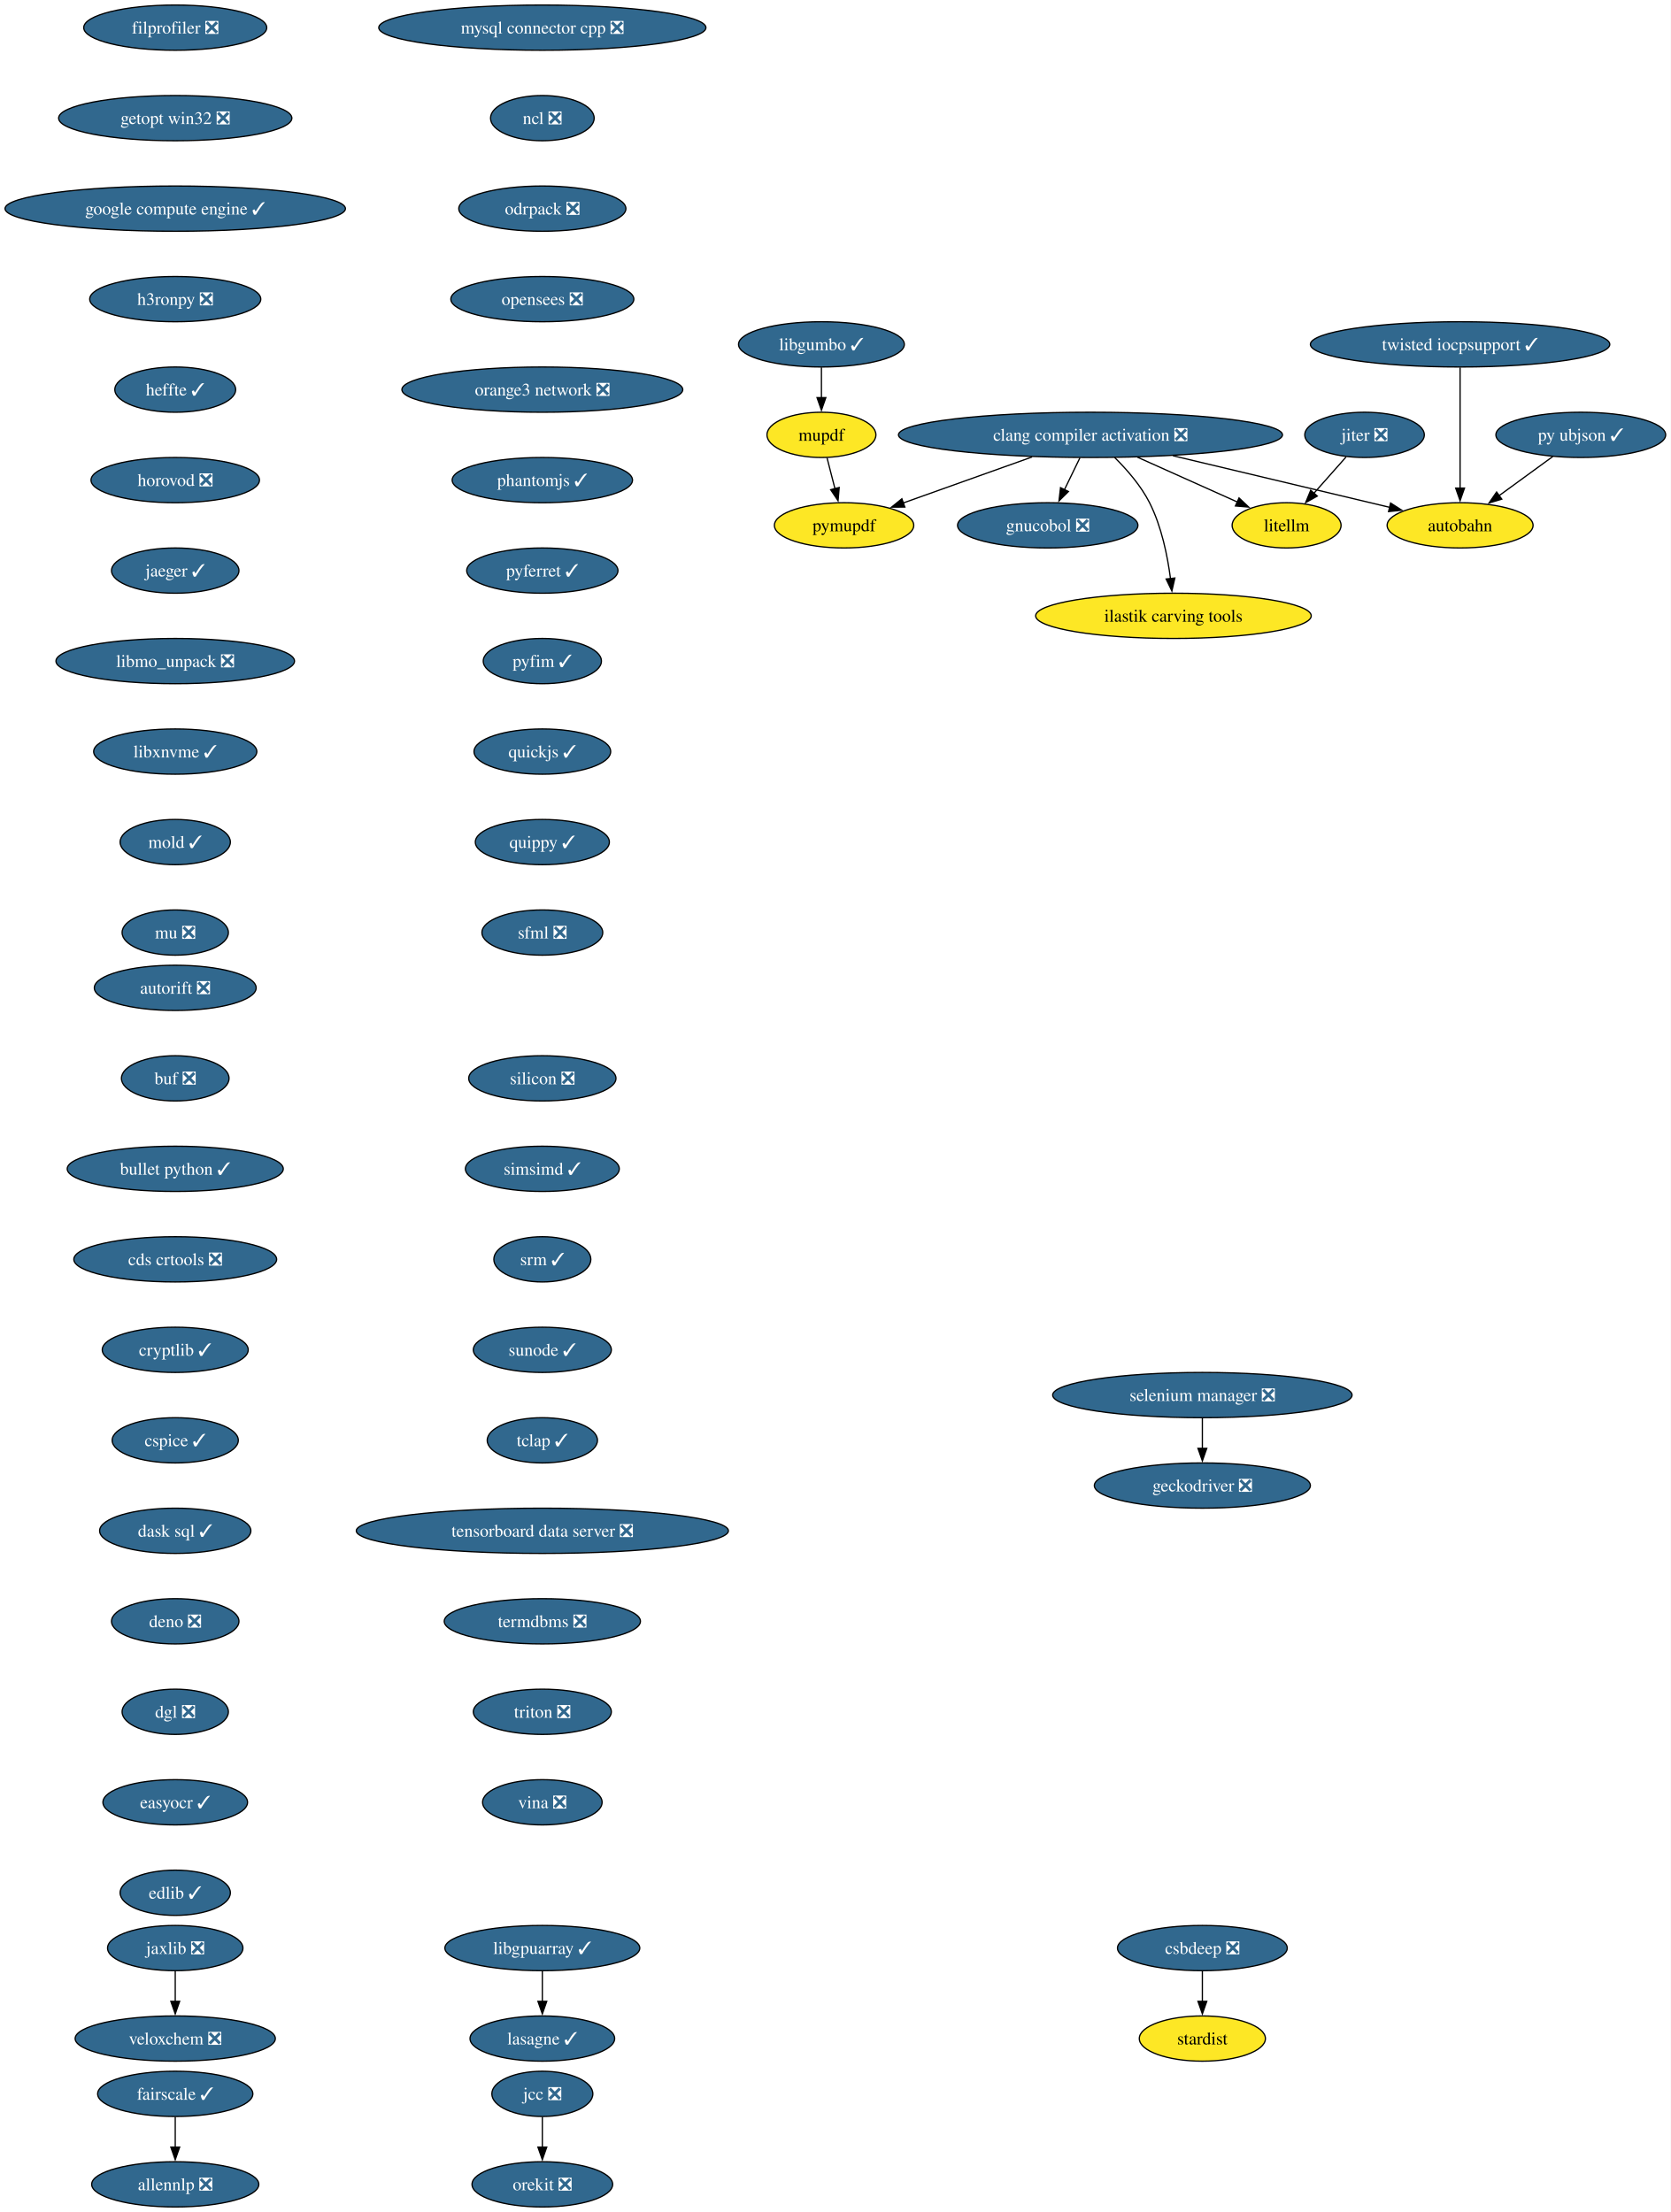
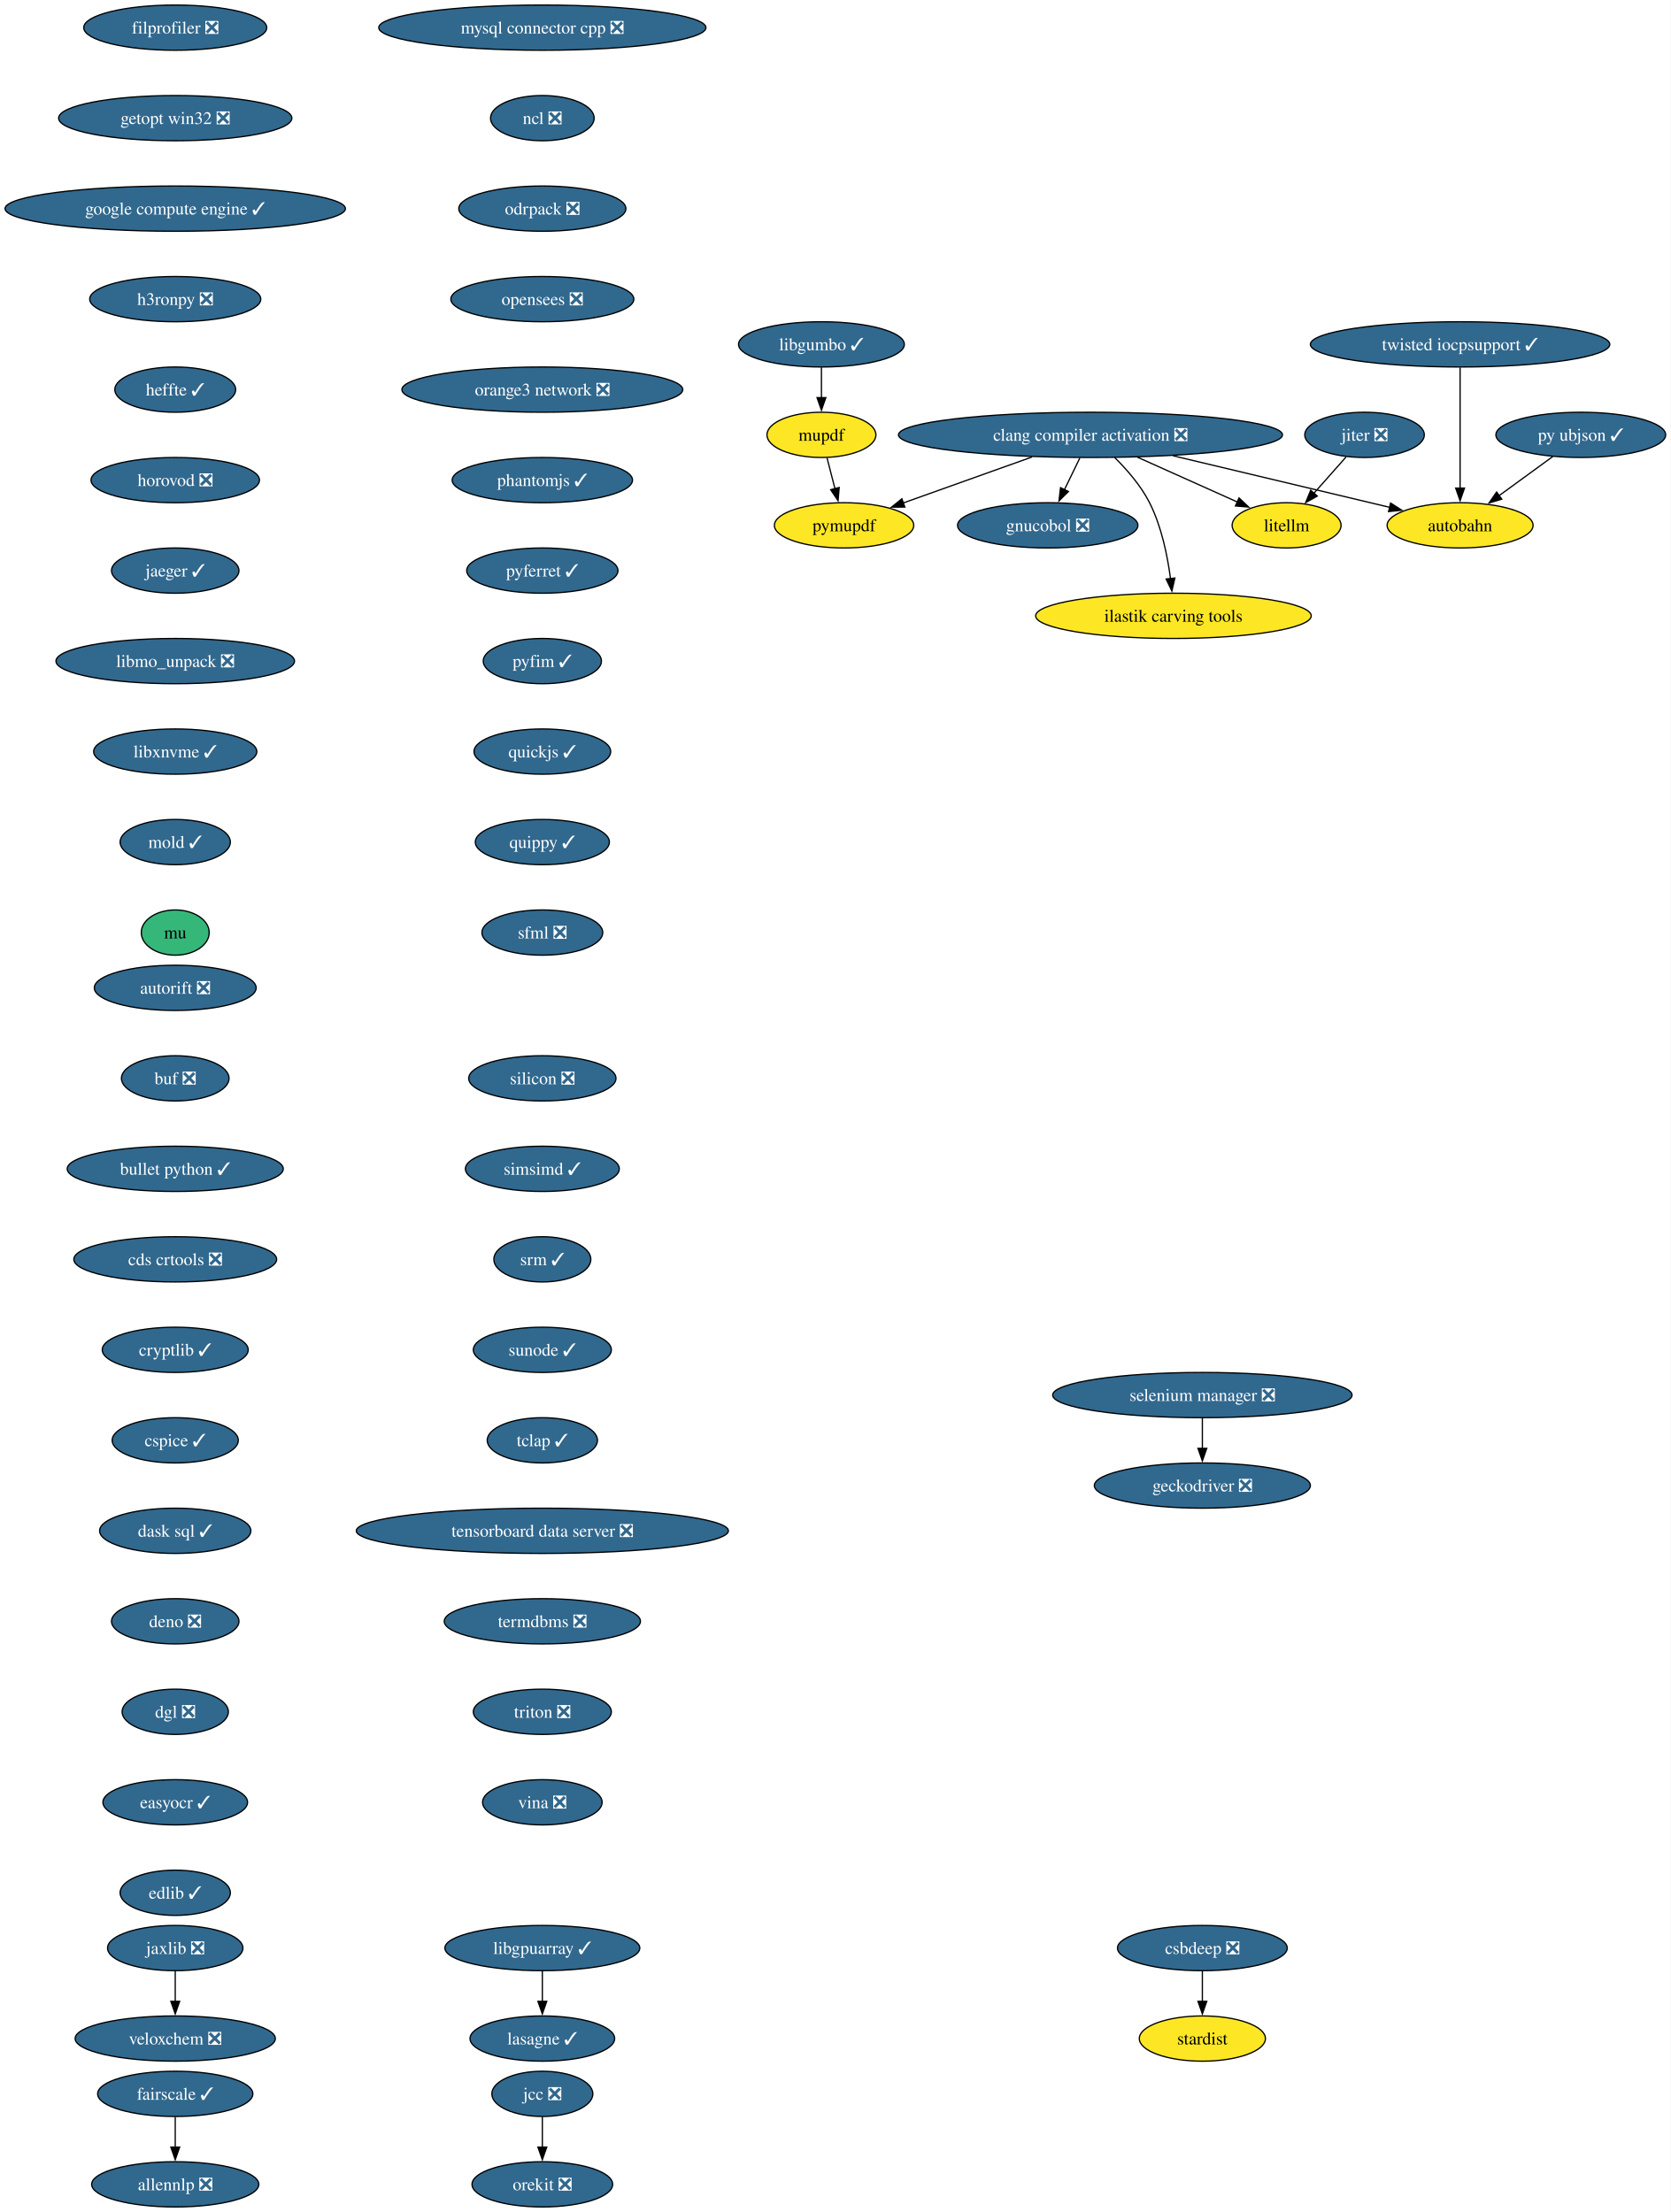
<svg xmlns="http://www.w3.org/2000/svg" xmlns:xlink="http://www.w3.org/1999/xlink" width="1329pt" height="1760pt" viewBox="0.00 0.00 1329.00 1760.00">
  <g id="graph0" class="graph" transform="scale(1 1) rotate(0) translate(4 1756)">
    <polygon fill="white" stroke="none" points="-4,4 -4,-1756 1324.9,-1756 1324.9,4 -4,4" />
    <g id="node1" class="node">
      <g id="a_node1">
        <a xlink:href="https://github.com/conda-forge/allennlp-feedstock/pull/40" xlink:title="allennlp ❎">
          <ellipse fill="#31688e" stroke="black" cx="135.39" cy="-18" rx="66.47" ry="18" />
          <text xml:space="preserve" text-anchor="middle" x="135.39" y="-13.32" font-family="Times,serif" font-size="14.00" fill="white">allennlp ❎</text>
        </a>
      </g>
    </g>
    <g id="node2" class="node">
      <g id="a_node2">
        <a xlink:href="https://github.com/conda-forge/autobahn-feedstock" xlink:title="autobahn">
          <ellipse fill="#fde725" stroke="black" cx="1157.39" cy="-1338" rx="58.05" ry="18" />
          <text xml:space="preserve" text-anchor="middle" x="1157.39" y="-1333.33" font-family="Times,serif" font-size="14.00">autobahn</text>
        </a>
      </g>
    </g>
    <g id="node3" class="node">
      <g id="a_node3">
        <a xlink:href="https://github.com/conda-forge/autorift-feedstock/pull/70" xlink:title="autorift ❎">
          <ellipse fill="#31688e" stroke="black" cx="135.39" cy="-970" rx="64.36" ry="18" />
          <text xml:space="preserve" text-anchor="middle" x="135.39" y="-965.33" font-family="Times,serif" font-size="14.00" fill="white">autorift ❎</text>
        </a>
      </g>
    </g>
    <g id="node4" class="node">
      <g id="a_node4">
        <a xlink:href="https://github.com/conda-forge/buf-feedstock/pull/48" xlink:title="buf ❎">
          <ellipse fill="#31688e" stroke="black" cx="135.39" cy="-898" rx="42.79" ry="18" />
          <text xml:space="preserve" text-anchor="middle" x="135.39" y="-893.33" font-family="Times,serif" font-size="14.00" fill="white">buf ❎</text>
        </a>
      </g>
    </g>
    <g id="node5" class="node">
      <g id="a_node5">
        <a xlink:href="https://github.com/conda-forge/bullet-python-feedstock/pull/14" xlink:title="bullet python ✓">
          <ellipse fill="#31688e" stroke="black" cx="135.39" cy="-826" rx="85.93" ry="18" />
          <text xml:space="preserve" text-anchor="middle" x="135.39" y="-821.33" font-family="Times,serif" font-size="14.00" fill="white">bullet python ✓</text>
        </a>
      </g>
    </g>
    <g id="node6" class="node">
      <g id="a_node6">
        <a xlink:href="https://github.com/conda-forge/cds-crtools-feedstock/pull/109" xlink:title="cds crtools ❎">
          <ellipse fill="#31688e" stroke="black" cx="135.39" cy="-754" rx="80.67" ry="18" />
          <text xml:space="preserve" text-anchor="middle" x="135.39" y="-749.33" font-family="Times,serif" font-size="14.00" fill="white">cds crtools ❎</text>
        </a>
      </g>
    </g>
    <g id="node7" class="node">
      <g id="a_node7">
        <a xlink:href="https://github.com/conda-forge/cryptlib-feedstock/pull/5" xlink:title="cryptlib ✓">
          <ellipse fill="#31688e" stroke="black" cx="135.39" cy="-682" rx="58.05" ry="18" />
          <text xml:space="preserve" text-anchor="middle" x="135.39" y="-677.33" font-family="Times,serif" font-size="14.00" fill="white">cryptlib ✓</text>
        </a>
      </g>
    </g>
    <g id="node13" class="node">
      <g id="a_node13">
        <a xlink:href="https://github.com/conda-forge/cspice-feedstock/pull/43" xlink:title="cspice ✓">
          <ellipse fill="#31688e" stroke="black" cx="135.39" cy="-610" rx="50.16" ry="18" />
          <text xml:space="preserve" text-anchor="middle" x="135.39" y="-605.33" font-family="Times,serif" font-size="14.00" fill="white">cspice ✓</text>
        </a>
      </g>
    </g>
    <g id="node8" class="node">
      <g id="a_node8">
        <a xlink:href="https://github.com/conda-forge/clang-compiler-activation-feedstock/pull/85" xlink:title="clang compiler activation ❎">
          <ellipse fill="#31688e" stroke="black" cx="863.39" cy="-1410" rx="152.75" ry="18" />
          <text xml:space="preserve" text-anchor="middle" x="863.39" y="-1405.33" font-family="Times,serif" font-size="14.00" fill="white">clang compiler activation ❎</text>
        </a>
      </g>
    </g>
    <g id="edge5" class="edge">
      <path fill="none" stroke="black" d="M929,-1393.38C980.81,-1381.04 1052.32,-1364.02 1101.44,-1352.32" />
      <polygon fill="black" stroke="black" points="1102.11,-1355.76 1111.02,-1350.04 1100.49,-1348.95 1102.11,-1355.76" />
    </g>
    <g id="node9" class="node">
      <g id="a_node9">
        <a xlink:href="https://github.com/conda-forge/gnucobol-feedstock/pull/4" xlink:title="gnucobol ❎">
          <ellipse fill="#31688e" stroke="black" cx="829.39" cy="-1338" rx="71.73" ry="18" />
          <text xml:space="preserve" text-anchor="middle" x="829.39" y="-1333.33" font-family="Times,serif" font-size="14.00" fill="white">gnucobol ❎</text>
        </a>
      </g>
    </g>
    <g id="edge6" class="edge">
      <path fill="none" stroke="black" d="M854.98,-1391.7C851.28,-1384.07 846.83,-1374.92 842.69,-1366.4" />
      <polygon fill="black" stroke="black" points="845.87,-1364.93 838.35,-1357.47 839.58,-1367.99 845.87,-1364.93" />
    </g>
    <g id="node10" class="node">
      <g id="a_node10">
        <a xlink:href="https://github.com/conda-forge/litellm-feedstock" xlink:title="litellm">
          <ellipse fill="#fde725" stroke="black" cx="1019.39" cy="-1338" rx="43.32" ry="18" />
          <text xml:space="preserve" text-anchor="middle" x="1019.39" y="-1333.33" font-family="Times,serif" font-size="14.00">litellm</text>
        </a>
      </g>
    </g>
    <g id="edge7" class="edge">
      <path fill="none" stroke="black" d="M900.75,-1392.23C924.78,-1381.45 955.94,-1367.47 980.3,-1356.54" />
      <polygon fill="black" stroke="black" points="981.55,-1359.81 989.24,-1352.53 978.68,-1353.43 981.55,-1359.81" />
    </g>
    <g id="node11" class="node">
      <g id="a_node11">
        <a xlink:href="https://github.com/conda-forge/pymupdf-feedstock" xlink:title="pymupdf">
          <ellipse fill="#fde725" stroke="black" cx="667.39" cy="-1338" rx="55.42" ry="18" />
          <text xml:space="preserve" text-anchor="middle" x="667.39" y="-1333.33" font-family="Times,serif" font-size="14.00">pymupdf</text>
        </a>
      </g>
    </g>
    <g id="edge8" class="edge">
      <path fill="none" stroke="black" d="M816.94,-1392.41C785.95,-1381.34 745.35,-1366.84 714.27,-1355.75" />
      <polygon fill="black" stroke="black" points="715.73,-1352.55 705.14,-1352.48 713.38,-1359.14 715.73,-1352.55" />
    </g>
    <g id="node12" class="node">
      <g id="a_node12">
        <a xlink:href="https://github.com/conda-forge/ilastik-carving-tools-feedstock" xlink:title="ilastik carving tools">
          <ellipse fill="#fde725" stroke="black" cx="929.39" cy="-1266" rx="109.61" ry="18" />
          <text xml:space="preserve" text-anchor="middle" x="929.39" y="-1261.33" font-family="Times,serif" font-size="14.00">ilastik carving tools</text>
        </a>
      </g>
    </g>
    <g id="edge9" class="edge">
      <path fill="none" stroke="black" d="M882.5,-1392.11C892.27,-1382.47 903.51,-1369.61 910.39,-1356 919.93,-1337.12 924.68,-1313.64 927.05,-1295.54" />
      <polygon fill="black" stroke="black" points="930.51,-1296.09 928.15,-1285.77 923.56,-1295.31 930.51,-1296.09" />
    </g>
    <g id="node16" class="node">
      <g id="a_node16">
        <a xlink:href="https://github.com/conda-forge/dask-sql-feedstock/pull/86" xlink:title="dask sql ✓">
          <ellipse fill="#31688e" stroke="black" cx="135.39" cy="-538" rx="60.15" ry="18" />
          <text xml:space="preserve" text-anchor="middle" x="135.39" y="-533.33" font-family="Times,serif" font-size="14.00" fill="white">dask sql ✓</text>
        </a>
      </g>
    </g>
    <g id="node14" class="node">
      <g id="a_node14">
        <a xlink:href="https://github.com/conda-forge/csbdeep-feedstock/pull/18" xlink:title="csbdeep ❎">
          <ellipse fill="#31688e" stroke="black" cx="952.39" cy="-206" rx="67.52" ry="18" />
          <text xml:space="preserve" text-anchor="middle" x="952.39" y="-201.33" font-family="Times,serif" font-size="14.00" fill="white">csbdeep ❎</text>
        </a>
      </g>
    </g>
    <g id="node15" class="node">
      <g id="a_node15">
        <a xlink:href="https://github.com/conda-forge/stardist-feedstock" xlink:title="stardist">
          <ellipse fill="#fde725" stroke="black" cx="952.39" cy="-134" rx="50.16" ry="18" />
          <text xml:space="preserve" text-anchor="middle" x="952.39" y="-129.32" font-family="Times,serif" font-size="14.00">stardist</text>
        </a>
      </g>
    </g>
    <g id="edge11" class="edge">
      <path fill="none" stroke="black" d="M952.39,-187.7C952.39,-180.41 952.39,-171.73 952.39,-163.54" />
      <polygon fill="black" stroke="black" points="955.89,-163.62 952.39,-153.62 948.89,-163.62 955.89,-163.62" />
    </g>
    <g id="node17" class="node">
      <g id="a_node17">
        <a xlink:href="https://github.com/conda-forge/deno-feedstock/pull/11" xlink:title="deno ❎">
          <ellipse fill="#31688e" stroke="black" cx="135.39" cy="-466" rx="50.68" ry="18" />
          <text xml:space="preserve" text-anchor="middle" x="135.39" y="-461.32" font-family="Times,serif" font-size="14.00" fill="white">deno ❎</text>
        </a>
      </g>
    </g>
    <g id="node18" class="node">
      <g id="a_node18">
        <a xlink:href="https://github.com/conda-forge/dgl-feedstock/pull/69" xlink:title="dgl ❎">
          <ellipse fill="#31688e" stroke="black" cx="135.39" cy="-394" rx="42.26" ry="18" />
          <text xml:space="preserve" text-anchor="middle" x="135.39" y="-389.32" font-family="Times,serif" font-size="14.00" fill="white">dgl ❎</text>
        </a>
      </g>
    </g>
    <g id="node19" class="node">
      <g id="a_node19">
        <a xlink:href="https://github.com/conda-forge/easyocr-feedstock/pull/14" xlink:title="easyocr ✓">
          <ellipse fill="#31688e" stroke="black" cx="135.39" cy="-322" rx="57.52" ry="18" />
          <text xml:space="preserve" text-anchor="middle" x="135.39" y="-317.32" font-family="Times,serif" font-size="14.00" fill="white">easyocr ✓</text>
        </a>
      </g>
    </g>
    <g id="node20" class="node">
      <g id="a_node20">
        <a xlink:href="https://github.com/conda-forge/edlib-feedstock/pull/7" xlink:title="edlib ✓">
          <ellipse fill="#31688e" stroke="black" cx="135.39" cy="-250" rx="43.84" ry="18" />
          <text xml:space="preserve" text-anchor="middle" x="135.39" y="-245.32" font-family="Times,serif" font-size="14.00" fill="white">edlib ✓</text>
        </a>
      </g>
    </g>
    <g id="node21" class="node">
      <g id="a_node21">
        <a xlink:href="https://github.com/conda-forge/fairscale-feedstock/pull/39" xlink:title="fairscale ✓">
          <ellipse fill="#31688e" stroke="black" cx="135.39" cy="-90" rx="61.73" ry="18" />
          <text xml:space="preserve" text-anchor="middle" x="135.39" y="-85.33" font-family="Times,serif" font-size="14.00" fill="white">fairscale ✓</text>
        </a>
      </g>
    </g>
    <g id="edge17" class="edge">
      <path fill="none" stroke="black" d="M135.39,-71.7C135.39,-64.41 135.39,-55.73 135.39,-47.54" />
      <polygon fill="black" stroke="black" points="138.89,-47.62 135.39,-37.62 131.89,-47.62 138.89,-47.62" />
    </g>
    <g id="node22" class="node">
      <g id="a_node22">
        <a xlink:href="https://github.com/conda-forge/filprofiler-feedstock/pull/51" xlink:title="filprofiler ❎">
          <ellipse fill="#31688e" stroke="black" cx="135.39" cy="-1734" rx="72.78" ry="18" />
          <text xml:space="preserve" text-anchor="middle" x="135.39" y="-1729.33" font-family="Times,serif" font-size="14.00" fill="white">filprofiler ❎</text>
        </a>
      </g>
    </g>
    <g id="node23" class="node">
      <g id="a_node23">
        <a xlink:href="https://github.com/conda-forge/getopt-win32-feedstock/pull/5" xlink:title="getopt win32 ❎">
          <ellipse fill="#31688e" stroke="black" cx="135.39" cy="-1662" rx="92.77" ry="18" />
          <text xml:space="preserve" text-anchor="middle" x="135.39" y="-1657.33" font-family="Times,serif" font-size="14.00" fill="white">getopt win32 ❎</text>
        </a>
      </g>
    </g>
    <g id="node25" class="node">
      <g id="a_node25">
        <a xlink:href="https://github.com/conda-forge/google-compute-engine-feedstock/pull/12" xlink:title="google compute engine ✓">
          <ellipse fill="#31688e" stroke="black" cx="135.39" cy="-1590" rx="135.39" ry="18" />
          <text xml:space="preserve" text-anchor="middle" x="135.39" y="-1585.33" font-family="Times,serif" font-size="14.00" fill="white">google compute engine ✓</text>
        </a>
      </g>
    </g>
    <g id="node24" class="node">
      <g id="a_node24">
        <a xlink:href="https://github.com/conda-forge/geckodriver-feedstock/pull/37" xlink:title="geckodriver ❎">
          <ellipse fill="#31688e" stroke="black" cx="952.39" cy="-574" rx="85.93" ry="18" />
          <text xml:space="preserve" text-anchor="middle" x="952.39" y="-569.33" font-family="Times,serif" font-size="14.00" fill="white">geckodriver ❎</text>
        </a>
      </g>
    </g>
    <g id="node26" class="node">
      <g id="a_node26">
        <a xlink:href="https://github.com/conda-forge/h3ronpy-feedstock/pull/3" xlink:title="h3ronpy ❎">
          <ellipse fill="#31688e" stroke="black" cx="135.39" cy="-1518" rx="68.04" ry="18" />
          <text xml:space="preserve" text-anchor="middle" x="135.39" y="-1513.33" font-family="Times,serif" font-size="14.00" fill="white">h3ronpy ❎</text>
        </a>
      </g>
    </g>
    <g id="node27" class="node">
      <g id="a_node27">
        <a xlink:href="https://github.com/conda-forge/heffte-feedstock/pull/8" xlink:title="heffte ✓">
          <ellipse fill="#31688e" stroke="black" cx="135.39" cy="-1446" rx="48.05" ry="18" />
          <text xml:space="preserve" text-anchor="middle" x="135.39" y="-1441.33" font-family="Times,serif" font-size="14.00" fill="white">heffte ✓</text>
        </a>
      </g>
    </g>
    <g id="node28" class="node">
      <g id="a_node28">
        <a xlink:href="https://github.com/conda-forge/horovod-feedstock/pull/56" xlink:title="horovod ❎">
          <ellipse fill="#31688e" stroke="black" cx="135.39" cy="-1374" rx="66.99" ry="18" />
          <text xml:space="preserve" text-anchor="middle" x="135.39" y="-1369.33" font-family="Times,serif" font-size="14.00" fill="white">horovod ❎</text>
        </a>
      </g>
    </g>
    <g id="node29" class="node">
      <g id="a_node29">
        <a xlink:href="https://github.com/conda-forge/jaeger-feedstock/pull/28" xlink:title="jaeger ✓">
          <ellipse fill="#31688e" stroke="black" cx="135.39" cy="-1302" rx="50.68" ry="18" />
          <text xml:space="preserve" text-anchor="middle" x="135.39" y="-1297.33" font-family="Times,serif" font-size="14.00" fill="white">jaeger ✓</text>
        </a>
      </g>
    </g>
    <g id="node30" class="node">
      <g id="a_node30">
        <a xlink:href="https://github.com/conda-forge/libmo_unpack-feedstock/pull/21" xlink:title="libmo_unpack ❎">
          <ellipse fill="#31688e" stroke="black" cx="135.39" cy="-1230" rx="94.88" ry="18" />
          <text xml:space="preserve" text-anchor="middle" x="135.39" y="-1225.33" font-family="Times,serif" font-size="14.00" fill="white">libmo_unpack ❎</text>
        </a>
      </g>
    </g>
    <g id="node40" class="node">
      <g id="a_node40">
        <a xlink:href="https://github.com/conda-forge/libxnvme-feedstock/pull/3" xlink:title="libxnvme ✓">
          <ellipse fill="#31688e" stroke="black" cx="135.39" cy="-1158" rx="64.89" ry="18" />
          <text xml:space="preserve" text-anchor="middle" x="135.39" y="-1153.33" font-family="Times,serif" font-size="14.00" fill="white">libxnvme ✓</text>
        </a>
      </g>
    </g>
    <g id="node31" class="node">
      <g id="a_node31">
        <a xlink:href="https://github.com/conda-forge/jaxlib-feedstock/pull/271" xlink:title="jaxlib ❎">
          <ellipse fill="#31688e" stroke="black" cx="135.39" cy="-206" rx="53.84" ry="18" />
          <text xml:space="preserve" text-anchor="middle" x="135.39" y="-201.33" font-family="Times,serif" font-size="14.00" fill="white">jaxlib ❎</text>
        </a>
      </g>
    </g>
    <g id="node32" class="node">
      <g id="a_node32">
        <a xlink:href="https://github.com/conda-forge/veloxchem-feedstock/pull/31" xlink:title="veloxchem ❎">
          <ellipse fill="#31688e" stroke="black" cx="135.39" cy="-134" rx="79.62" ry="18" />
          <text xml:space="preserve" text-anchor="middle" x="135.39" y="-129.32" font-family="Times,serif" font-size="14.00" fill="white">veloxchem ❎</text>
        </a>
      </g>
    </g>
    <g id="edge25" class="edge">
      <path fill="none" stroke="black" d="M135.39,-187.7C135.39,-180.41 135.39,-171.73 135.39,-163.54" />
      <polygon fill="black" stroke="black" points="138.89,-163.62 135.39,-153.62 131.89,-163.62 138.89,-163.62" />
    </g>
    <g id="node33" class="node">
      <g id="a_node33">
        <a xlink:href="https://github.com/conda-forge/jcc-feedstock/pull/82" xlink:title="jcc ❎">
          <ellipse fill="#31688e" stroke="black" cx="427.39" cy="-90" rx="40.16" ry="18" />
          <text xml:space="preserve" text-anchor="middle" x="427.39" y="-85.33" font-family="Times,serif" font-size="14.00" fill="white">jcc ❎</text>
        </a>
      </g>
    </g>
    <g id="node34" class="node">
      <g id="a_node34">
        <a xlink:href="https://github.com/conda-forge/orekit-feedstock/pull/111" xlink:title="orekit ❎">
          <ellipse fill="#31688e" stroke="black" cx="427.39" cy="-18" rx="55.94" ry="18" />
          <text xml:space="preserve" text-anchor="middle" x="427.39" y="-13.32" font-family="Times,serif" font-size="14.00" fill="white">orekit ❎</text>
        </a>
      </g>
    </g>
    <g id="edge26" class="edge">
      <path fill="none" stroke="black" d="M427.39,-71.7C427.39,-64.41 427.39,-55.73 427.39,-47.54" />
      <polygon fill="black" stroke="black" points="430.89,-47.62 427.39,-37.62 423.89,-47.62 430.89,-47.62" />
    </g>
    <g id="node35" class="node">
      <g id="a_node35">
        <a xlink:href="https://github.com/conda-forge/jiter-feedstock/pull/10" xlink:title="jiter ❎">
          <ellipse fill="#31688e" stroke="black" cx="1081.39" cy="-1410" rx="47.53" ry="18" />
          <text xml:space="preserve" text-anchor="middle" x="1081.39" y="-1405.33" font-family="Times,serif" font-size="14.00" fill="white">jiter ❎</text>
        </a>
      </g>
    </g>
    <g id="edge27" class="edge">
      <path fill="none" stroke="black" d="M1066.69,-1392.41C1059.02,-1383.74 1049.47,-1372.97 1040.98,-1363.38" />
      <polygon fill="black" stroke="black" points="1043.8,-1361.29 1034.55,-1356.12 1038.56,-1365.93 1043.8,-1361.29" />
    </g>
    <g id="node36" class="node">
      <g id="a_node36">
        <a xlink:href="https://github.com/conda-forge/lasagne-feedstock/pull/11" xlink:title="lasagne ✓">
          <ellipse fill="#31688e" stroke="black" cx="427.39" cy="-134" rx="57.52" ry="18" />
          <text xml:space="preserve" text-anchor="middle" x="427.39" y="-129.32" font-family="Times,serif" font-size="14.00" fill="white">lasagne ✓</text>
        </a>
      </g>
    </g>
    <g id="node37" class="node">
      <g id="a_node37">
        <a xlink:href="https://github.com/conda-forge/libgpuarray-feedstock/pull/22" xlink:title="libgpuarray ✓">
          <ellipse fill="#31688e" stroke="black" cx="427.39" cy="-206" rx="77.52" ry="18" />
          <text xml:space="preserve" text-anchor="middle" x="427.39" y="-201.33" font-family="Times,serif" font-size="14.00" fill="white">libgpuarray ✓</text>
        </a>
      </g>
    </g>
    <g id="edge28" class="edge">
      <path fill="none" stroke="black" d="M427.39,-187.7C427.39,-180.41 427.39,-171.73 427.39,-163.54" />
      <polygon fill="black" stroke="black" points="430.89,-163.62 427.39,-153.62 423.89,-163.62 430.89,-163.62" />
    </g>
    <g id="node38" class="node">
      <g id="a_node38">
        <a xlink:href="https://github.com/conda-forge/libgumbo-feedstock/pull/6" xlink:title="libgumbo ✓">
          <ellipse fill="#31688e" stroke="black" cx="649.39" cy="-1482" rx="65.94" ry="18" />
          <text xml:space="preserve" text-anchor="middle" x="649.39" y="-1477.33" font-family="Times,serif" font-size="14.00" fill="white">libgumbo ✓</text>
        </a>
      </g>
    </g>
    <g id="node39" class="node">
      <g id="a_node39">
        <a xlink:href="https://github.com/conda-forge/mupdf-feedstock" xlink:title="mupdf">
          <ellipse fill="#fde725" stroke="black" cx="649.39" cy="-1410" rx="43.32" ry="18" />
          <text xml:space="preserve" text-anchor="middle" x="649.39" y="-1405.33" font-family="Times,serif" font-size="14.00">mupdf</text>
        </a>
      </g>
    </g>
    <g id="edge29" class="edge">
      <path fill="none" stroke="black" d="M649.39,-1463.7C649.39,-1456.41 649.39,-1447.73 649.39,-1439.54" />
      <polygon fill="black" stroke="black" points="652.89,-1439.62 649.39,-1429.62 645.89,-1439.62 652.89,-1439.62" />
    </g>
    <g id="edge30" class="edge">
      <path fill="none" stroke="black" d="M653.84,-1391.7C655.73,-1384.32 657.99,-1375.52 660.12,-1367.25" />
      <polygon fill="black" stroke="black" points="663.51,-1368.13 662.61,-1357.57 656.73,-1366.38 663.51,-1368.13" />
    </g>
    <g id="node41" class="node">
      <g id="a_node41">
        <a xlink:href="https://github.com/conda-forge/mold-feedstock/pull/39" xlink:title="mold ✓">
          <ellipse fill="#31688e" stroke="black" cx="135.39" cy="-1086" rx="43.84" ry="18" />
          <text xml:space="preserve" text-anchor="middle" x="135.39" y="-1081.33" font-family="Times,serif" font-size="14.00" fill="white">mold ✓</text>
        </a>
      </g>
    </g>
    <g id="node42" class="node">
      <g id="a_node42">
-         <a xlink:href="https://github.com/conda-forge/mu-feedstock/pull/4" xlink:title="mu ❎">
-           <ellipse fill="#31688e" stroke="black" cx="135.39" cy="-1014" rx="42.26" ry="18" />
-           <text xml:space="preserve" text-anchor="middle" x="135.39" y="-1009.33" font-family="Times,serif" font-size="14.00" fill="white">mu ❎</text>
+         <a xlink:href="https://github.com/conda-forge/mu-feedstock" xlink:title="mu">
+           <ellipse fill="#35b779" stroke="black" cx="135.39" cy="-1014" rx="27.01" ry="18" />
+           <text xml:space="preserve" text-anchor="middle" x="135.39" y="-1009.33" font-family="Times,serif" font-size="14.00">mu</text>
        </a>
      </g>
    </g>
    <g id="node43" class="node">
      <g id="a_node43">
        <a xlink:href="https://github.com/conda-forge/mysql-connector-cpp-feedstock/pull/33" xlink:title="mysql connector cpp ❎">
          <ellipse fill="#31688e" stroke="black" cx="427.39" cy="-1734" rx="130.13" ry="18" />
          <text xml:space="preserve" text-anchor="middle" x="427.39" y="-1729.33" font-family="Times,serif" font-size="14.00" fill="white">mysql connector cpp ❎</text>
        </a>
      </g>
    </g>
    <g id="node44" class="node">
      <g id="a_node44">
        <a xlink:href="https://github.com/conda-forge/ncl-feedstock/pull/178" xlink:title="ncl ❎">
          <ellipse fill="#31688e" stroke="black" cx="427.39" cy="-1662" rx="41.21" ry="18" />
          <text xml:space="preserve" text-anchor="middle" x="427.39" y="-1657.33" font-family="Times,serif" font-size="14.00" fill="white">ncl ❎</text>
        </a>
      </g>
    </g>
    <g id="node45" class="node">
      <g id="a_node45">
        <a xlink:href="https://github.com/conda-forge/odrpack-feedstock/pull/10" xlink:title="odrpack ❎">
          <ellipse fill="#31688e" stroke="black" cx="427.39" cy="-1590" rx="66.47" ry="18" />
          <text xml:space="preserve" text-anchor="middle" x="427.39" y="-1585.33" font-family="Times,serif" font-size="14.00" fill="white">odrpack ❎</text>
        </a>
      </g>
    </g>
    <g id="node46" class="node">
      <g id="a_node46">
        <a xlink:href="https://github.com/conda-forge/opensees-feedstock/pull/15" xlink:title="opensees ❎">
          <ellipse fill="#31688e" stroke="black" cx="427.39" cy="-1518" rx="72.78" ry="18" />
          <text xml:space="preserve" text-anchor="middle" x="427.39" y="-1513.33" font-family="Times,serif" font-size="14.00" fill="white">opensees ❎</text>
        </a>
      </g>
    </g>
    <g id="node47" class="node">
      <g id="a_node47">
        <a xlink:href="https://github.com/conda-forge/orange3-network-feedstock/pull/32" xlink:title="orange3 network ❎">
          <ellipse fill="#31688e" stroke="black" cx="427.39" cy="-1446" rx="111.71" ry="18" />
          <text xml:space="preserve" text-anchor="middle" x="427.39" y="-1441.33" font-family="Times,serif" font-size="14.00" fill="white">orange3 network ❎</text>
        </a>
      </g>
    </g>
    <g id="node48" class="node">
      <g id="a_node48">
        <a xlink:href="https://github.com/conda-forge/phantomjs-feedstock/pull/5" xlink:title="phantomjs ✓">
          <ellipse fill="#31688e" stroke="black" cx="427.39" cy="-1374" rx="71.73" ry="18" />
          <text xml:space="preserve" text-anchor="middle" x="427.39" y="-1369.33" font-family="Times,serif" font-size="14.00" fill="white">phantomjs ✓</text>
        </a>
      </g>
    </g>
    <g id="node49" class="node">
      <g id="a_node49">
        <a xlink:href="https://github.com/conda-forge/pyferret-feedstock/pull/114" xlink:title="pyferret ✓">
          <ellipse fill="#31688e" stroke="black" cx="427.39" cy="-1302" rx="60.15" ry="18" />
          <text xml:space="preserve" text-anchor="middle" x="427.39" y="-1297.33" font-family="Times,serif" font-size="14.00" fill="white">pyferret ✓</text>
        </a>
      </g>
    </g>
    <g id="node51" class="node">
      <g id="a_node51">
        <a xlink:href="https://github.com/conda-forge/pyfim-feedstock/pull/17" xlink:title="pyfim ✓">
          <ellipse fill="#31688e" stroke="black" cx="427.39" cy="-1230" rx="47" ry="18" />
          <text xml:space="preserve" text-anchor="middle" x="427.39" y="-1225.33" font-family="Times,serif" font-size="14.00" fill="white">pyfim ✓</text>
        </a>
      </g>
    </g>
    <g id="node50" class="node">
      <g id="a_node50">
        <a xlink:href="https://github.com/conda-forge/py-ubjson-feedstock/pull/26" xlink:title="py ubjson ✓">
          <ellipse fill="#31688e" stroke="black" cx="1253.39" cy="-1410" rx="67.52" ry="18" />
          <text xml:space="preserve" text-anchor="middle" x="1253.39" y="-1405.33" font-family="Times,serif" font-size="14.00" fill="white">py ubjson ✓</text>
        </a>
      </g>
    </g>
    <g id="edge40" class="edge">
      <path fill="none" stroke="black" d="M1231.12,-1392.76C1218.43,-1383.51 1202.33,-1371.77 1188.42,-1361.63" />
      <polygon fill="black" stroke="black" points="1190.56,-1358.86 1180.42,-1355.8 1186.44,-1364.52 1190.56,-1358.86" />
    </g>
    <g id="node52" class="node">
      <g id="a_node52">
        <a xlink:href="https://github.com/conda-forge/quickjs-feedstock/pull/2" xlink:title="quickjs ✓">
          <ellipse fill="#31688e" stroke="black" cx="427.39" cy="-1158" rx="54.36" ry="18" />
          <text xml:space="preserve" text-anchor="middle" x="427.39" y="-1153.33" font-family="Times,serif" font-size="14.00" fill="white">quickjs ✓</text>
        </a>
      </g>
    </g>
    <g id="node53" class="node">
      <g id="a_node53">
        <a xlink:href="https://github.com/conda-forge/quippy-feedstock/pull/31" xlink:title="quippy ✓">
          <ellipse fill="#31688e" stroke="black" cx="427.39" cy="-1086" rx="53.31" ry="18" />
          <text xml:space="preserve" text-anchor="middle" x="427.39" y="-1081.33" font-family="Times,serif" font-size="14.00" fill="white">quippy ✓</text>
        </a>
      </g>
    </g>
    <g id="node54" class="node">
      <g id="a_node54">
        <a xlink:href="https://github.com/conda-forge/sfml-feedstock/pull/22" xlink:title="sfml ❎">
          <ellipse fill="#31688e" stroke="black" cx="427.39" cy="-1014" rx="48.05" ry="18" />
          <text xml:space="preserve" text-anchor="middle" x="427.39" y="-1009.33" font-family="Times,serif" font-size="14.00" fill="white">sfml ❎</text>
        </a>
      </g>
    </g>
    <g id="node55" class="node">
      <g id="a_node55">
        <a xlink:href="https://github.com/conda-forge/selenium-manager-feedstock/pull/1" xlink:title="selenium manager ❎">
          <ellipse fill="#31688e" stroke="black" cx="952.39" cy="-646" rx="119.08" ry="18" />
          <text xml:space="preserve" text-anchor="middle" x="952.39" y="-641.33" font-family="Times,serif" font-size="14.00" fill="white">selenium manager ❎</text>
        </a>
      </g>
    </g>
    <g id="edge45" class="edge">
      <path fill="none" stroke="black" d="M952.39,-627.7C952.39,-620.41 952.39,-611.73 952.39,-603.54" />
      <polygon fill="black" stroke="black" points="955.89,-603.62 952.39,-593.62 948.89,-603.62 955.89,-603.62" />
    </g>
    <g id="node56" class="node">
      <g id="a_node56">
        <a xlink:href="https://github.com/conda-forge/silicon-feedstock/pull/6" xlink:title="silicon ❎">
          <ellipse fill="#31688e" stroke="black" cx="427.39" cy="-898" rx="58.57" ry="18" />
          <text xml:space="preserve" text-anchor="middle" x="427.39" y="-893.33" font-family="Times,serif" font-size="14.00" fill="white">silicon ❎</text>
        </a>
      </g>
    </g>
    <g id="node57" class="node">
      <g id="a_node57">
        <a xlink:href="https://github.com/conda-forge/simsimd-feedstock/pull/52" xlink:title="simsimd ✓">
          <ellipse fill="#31688e" stroke="black" cx="427.39" cy="-826" rx="61.2" ry="18" />
          <text xml:space="preserve" text-anchor="middle" x="427.39" y="-821.33" font-family="Times,serif" font-size="14.00" fill="white">simsimd ✓</text>
        </a>
      </g>
    </g>
    <g id="node58" class="node">
      <g id="a_node58">
        <a xlink:href="https://github.com/conda-forge/srm-feedstock/pull/5" xlink:title="srm ✓">
          <ellipse fill="#31688e" stroke="black" cx="427.39" cy="-754" rx="38.58" ry="18" />
          <text xml:space="preserve" text-anchor="middle" x="427.39" y="-749.33" font-family="Times,serif" font-size="14.00" fill="white">srm ✓</text>
        </a>
      </g>
    </g>
    <g id="node59" class="node">
      <g id="a_node59">
        <a xlink:href="https://github.com/conda-forge/sunode-feedstock/pull/38" xlink:title="sunode ✓">
          <ellipse fill="#31688e" stroke="black" cx="427.39" cy="-682" rx="54.89" ry="18" />
          <text xml:space="preserve" text-anchor="middle" x="427.39" y="-677.33" font-family="Times,serif" font-size="14.00" fill="white">sunode ✓</text>
        </a>
      </g>
    </g>
    <g id="node60" class="node">
      <g id="a_node60">
        <a xlink:href="https://github.com/conda-forge/tclap-feedstock/pull/10" xlink:title="tclap ✓">
          <ellipse fill="#31688e" stroke="black" cx="427.39" cy="-610" rx="43.84" ry="18" />
          <text xml:space="preserve" text-anchor="middle" x="427.39" y="-605.33" font-family="Times,serif" font-size="14.00" fill="white">tclap ✓</text>
        </a>
      </g>
    </g>
    <g id="node61" class="node">
      <g id="a_node61">
        <a xlink:href="https://github.com/conda-forge/tensorboard-data-server-feedstock/pull/19" xlink:title="tensorboard data server ❎">
          <ellipse fill="#31688e" stroke="black" cx="427.39" cy="-538" rx="148.01" ry="18" />
          <text xml:space="preserve" text-anchor="middle" x="427.39" y="-533.33" font-family="Times,serif" font-size="14.00" fill="white">tensorboard data server ❎</text>
        </a>
      </g>
    </g>
    <g id="node62" class="node">
      <g id="a_node62">
        <a xlink:href="https://github.com/conda-forge/termdbms-feedstock/pull/3" xlink:title="termdbms ❎">
          <ellipse fill="#31688e" stroke="black" cx="427.39" cy="-466" rx="78.04" ry="18" />
          <text xml:space="preserve" text-anchor="middle" x="427.39" y="-461.32" font-family="Times,serif" font-size="14.00" fill="white">termdbms ❎</text>
        </a>
      </g>
    </g>
    <g id="node63" class="node">
      <g id="a_node63">
        <a xlink:href="https://github.com/conda-forge/triton-feedstock/pull/41" xlink:title="triton ❎">
          <ellipse fill="#31688e" stroke="black" cx="427.39" cy="-394" rx="54.89" ry="18" />
          <text xml:space="preserve" text-anchor="middle" x="427.39" y="-389.32" font-family="Times,serif" font-size="14.00" fill="white">triton ❎</text>
        </a>
      </g>
    </g>
    <g id="node64" class="node">
      <g id="a_node64">
        <a xlink:href="https://github.com/conda-forge/vina-feedstock/pull/20" xlink:title="vina ❎">
          <ellipse fill="#31688e" stroke="black" cx="427.39" cy="-322" rx="47.53" ry="18" />
          <text xml:space="preserve" text-anchor="middle" x="427.39" y="-317.32" font-family="Times,serif" font-size="14.00" fill="white">vina ❎</text>
        </a>
      </g>
    </g>
    <g id="node65" class="node">
      <g id="a_node65">
        <a xlink:href="https://github.com/conda-forge/twisted-iocpsupport-feedstock/pull/16" xlink:title="twisted iocpsupport ✓">
          <ellipse fill="#31688e" stroke="black" cx="1157.39" cy="-1482" rx="119.08" ry="18" />
          <text xml:space="preserve" text-anchor="middle" x="1157.39" y="-1477.33" font-family="Times,serif" font-size="14.00" fill="white">twisted iocpsupport ✓</text>
        </a>
      </g>
    </g>
    <g id="edge54" class="edge">
      <path fill="none" stroke="black" d="M1157.39,-1463.59C1157.39,-1439.61 1157.39,-1396.14 1157.39,-1367.42" />
      <polygon fill="black" stroke="black" points="1160.89,-1367.62 1157.39,-1357.62 1153.89,-1367.62 1160.89,-1367.62" />
    </g>
  </g>
</svg>
